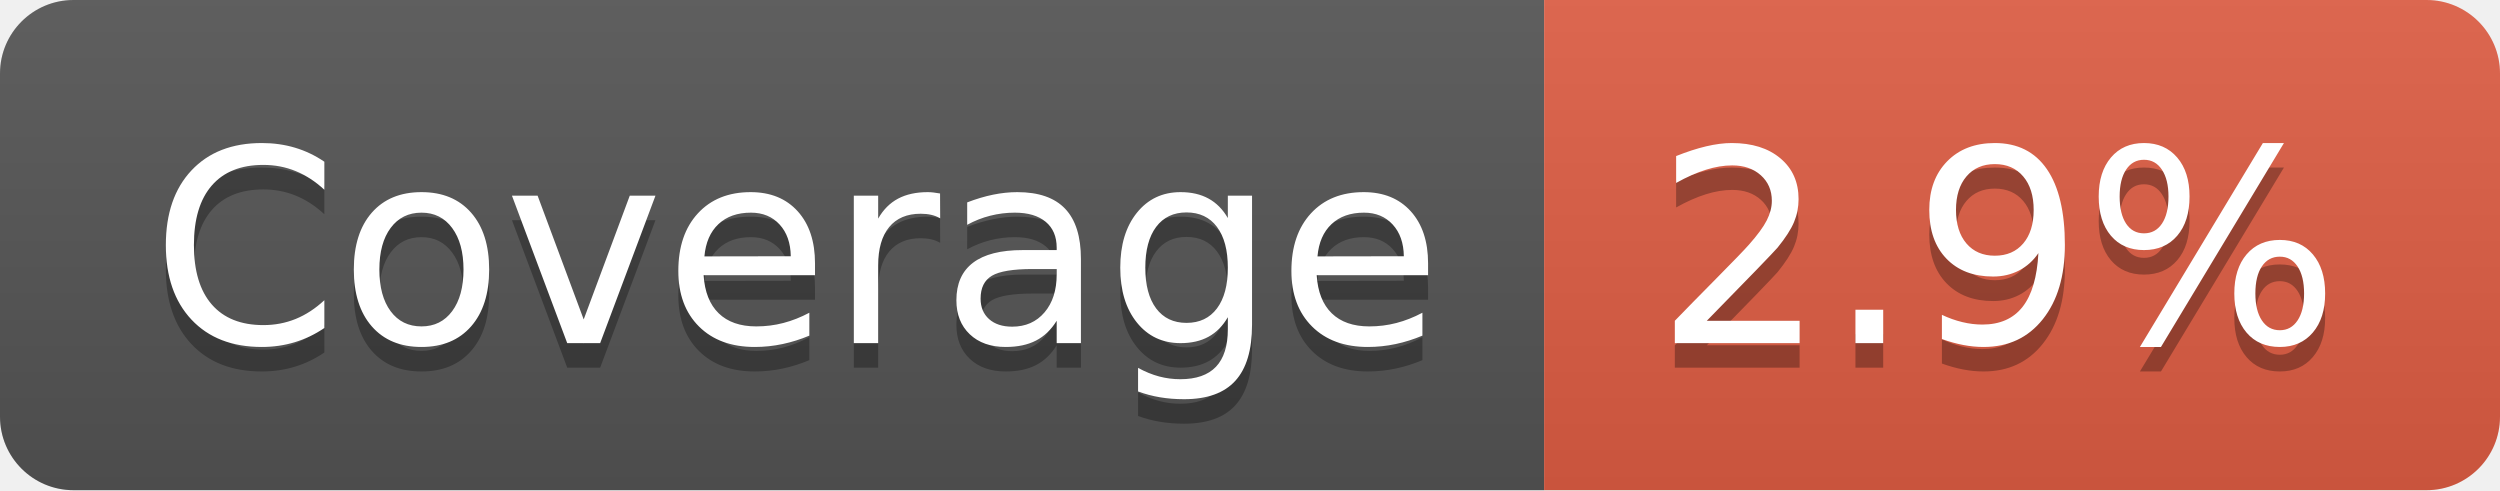
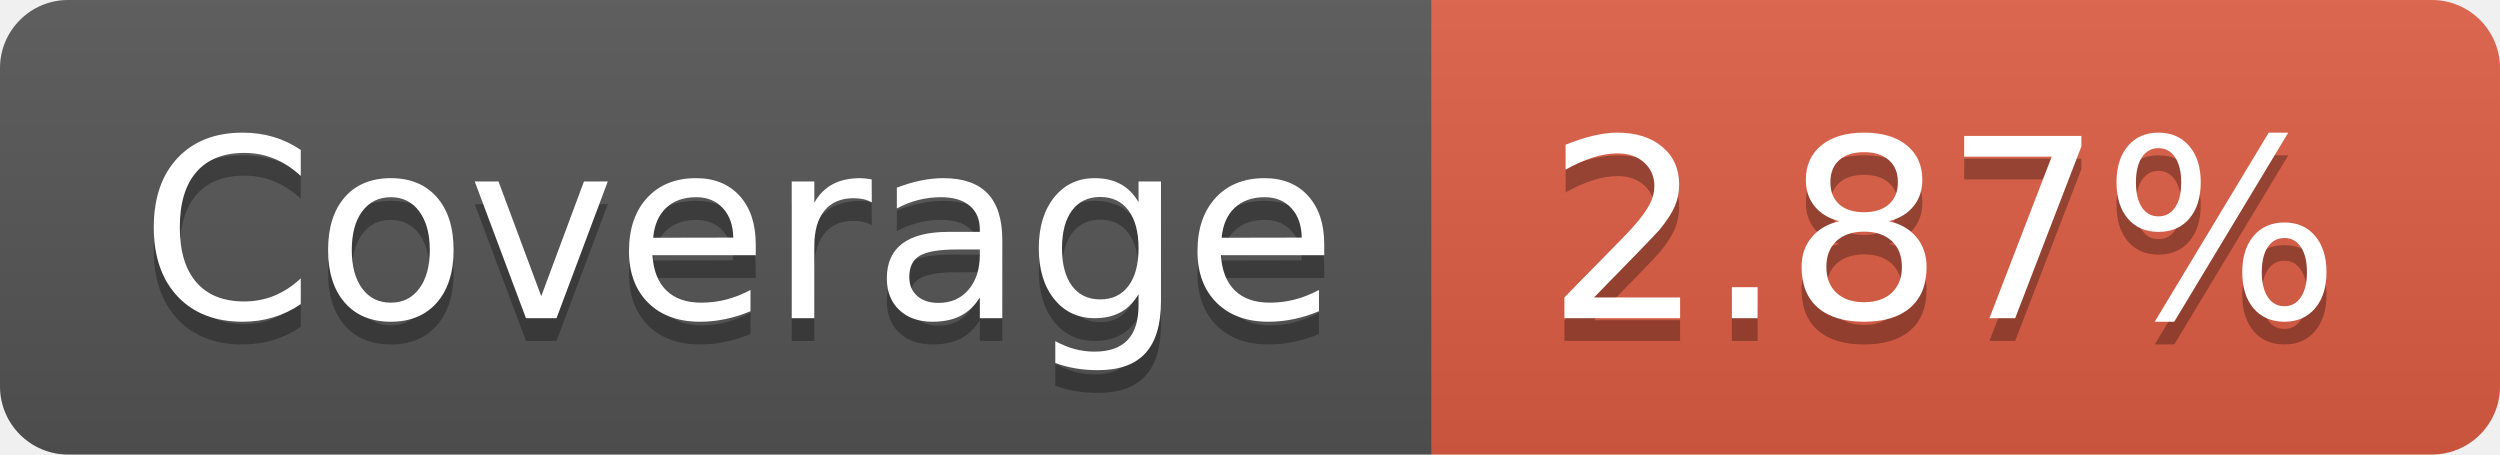
- <svg xmlns="http://www.w3.org/2000/svg" width="102" height="20" role="img" aria-label="Coverage: 2.9%">
+ <svg xmlns="http://www.w3.org/2000/svg" width="110" height="20" role="img" aria-label="Coverage: 2.87%">
  <linearGradient id="s" x2="0" y2="100%">
    <stop offset="0" stop-color="#bbb" stop-opacity=".1" />
    <stop offset="1" stop-opacity=".1" />
  </linearGradient>
  <clipPath id="r">
-     <rect width="102" height="20" rx="3" fill="#fff" />
+     <rect width="110" height="20" rx="3" fill="#fff" />
  </clipPath>
  <g clip-path="url(#r)">
    <rect width="63" height="20" fill="#555" />
-     <rect x="63" width="39" height="20" fill="#e05d44" />
-     <rect width="102" height="20" fill="url(#s)" />
+     <rect x="63" width="47" height="20" fill="#e05d44" />
+     <rect width="110" height="20" fill="url(#s)" />
  </g>
  <g fill="#fff" text-anchor="middle" font-family="Verdana,Geneva,DejaVu Sans,sans-serif" text-rendering="geometricPrecision" font-size="110">
    <text aria-hidden="true" x="325" y="150" fill="#010101" fill-opacity=".3" transform="scale(.1)" textLength="530">Coverage</text>
    <text x="325" y="140" transform="scale(.1)" fill="#fff" textLength="530">Coverage</text>
-     <text aria-hidden="true" x="815" y="150" fill="#010101" fill-opacity=".3" transform="scale(.1)" textLength="290">2.9%</text>
-     <text x="815" y="140" transform="scale(.1)" fill="#fff" textLength="290">2.9%</text>
+     <text aria-hidden="true" x="855" y="150" fill="#010101" fill-opacity=".3" transform="scale(.1)" textLength="370">2.87%</text>
+     <text x="855" y="140" transform="scale(.1)" fill="#fff" textLength="370">2.87%</text>
  </g>
</svg>
